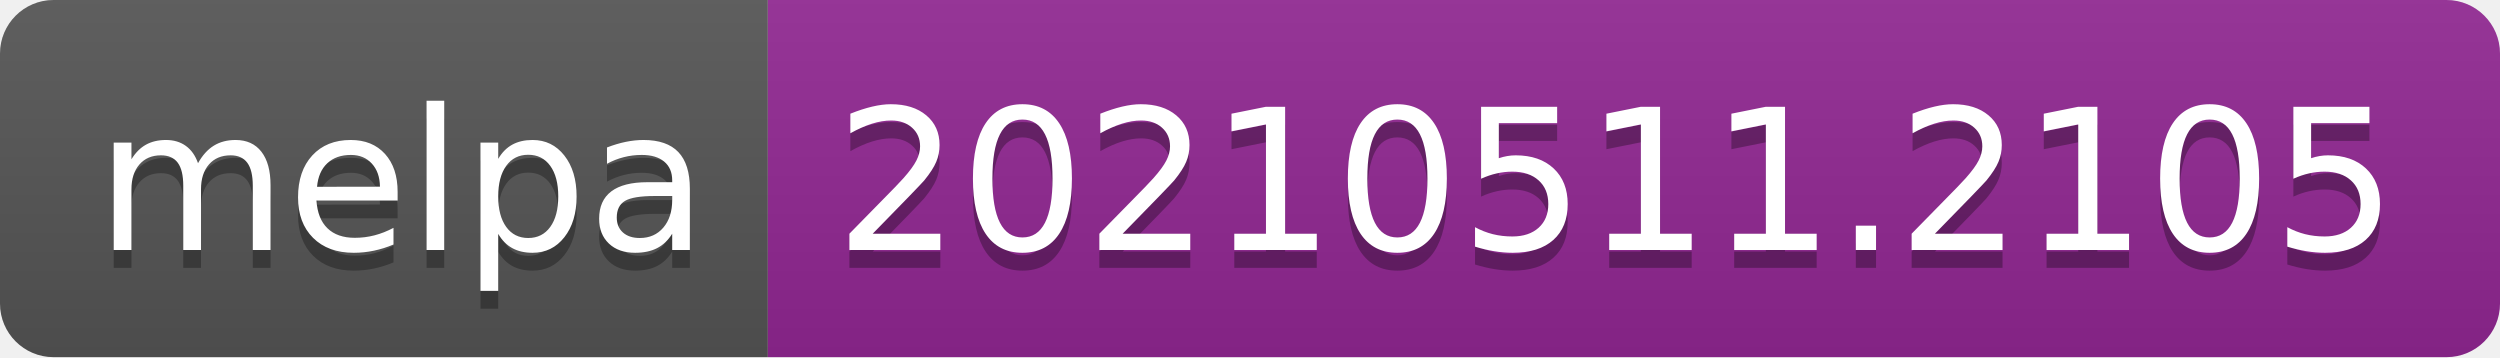
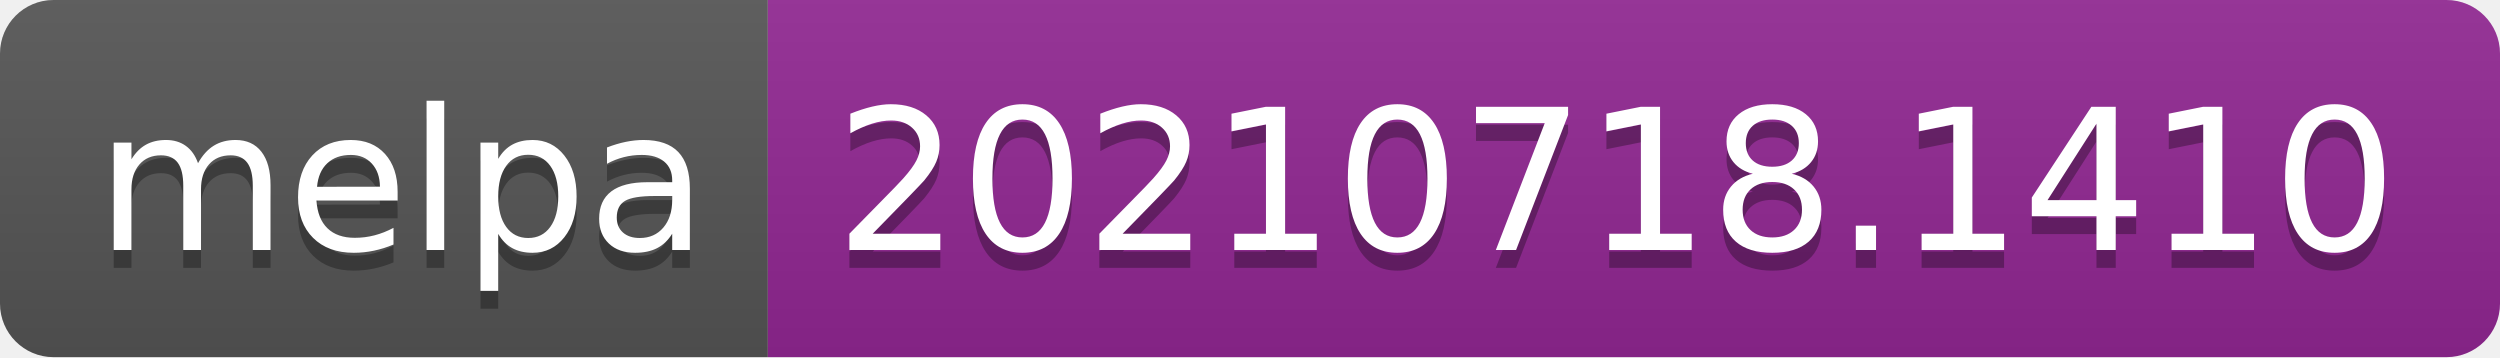
- <svg xmlns="http://www.w3.org/2000/svg" width="140" height="20" role="img" aria-label="melpa: 20210511.2105">
+ <svg xmlns="http://www.w3.org/2000/svg" width="140" height="20" role="img" aria-label="melpa: 20210718.1410">
  <linearGradient id="s" x2="0" y2="100%">
    <stop offset="0" stop-color="#bbb" stop-opacity=".1" />
    <stop offset="1" stop-opacity=".1" />
  </linearGradient>
  <clipPath id="r">
    <rect width="140" height="20" rx="3" fill="#fff" />
  </clipPath>
  <g clip-path="url(#r)">
    <rect width="43" height="20" fill="#555" />
    <rect x="43" width="97" height="20" fill="#922793" />
    <rect width="140" height="20" fill="url(#s)" />
  </g>
  <g fill="#fff" text-anchor="middle" font-family="Verdana,Geneva,DejaVu Sans,sans-serif" text-rendering="geometricPrecision" font-size="110">
    <text aria-hidden="true" x="225" y="150" fill="#010101" fill-opacity=".3" transform="scale(.1)" textLength="330">melpa</text>
    <text x="225" y="140" transform="scale(.1)" fill="#fff" textLength="330">melpa</text>
-     <text aria-hidden="true" x="905" y="150" fill="#010101" fill-opacity=".3" transform="scale(.1)" textLength="870">20210511.2105</text>
-     <text x="905" y="140" transform="scale(.1)" fill="#fff" textLength="870">20210511.2105</text>
+     <text aria-hidden="true" x="905" y="150" fill="#010101" fill-opacity=".3" transform="scale(.1)" textLength="870">20210718.1410</text>
+     <text x="905" y="140" transform="scale(.1)" fill="#fff" textLength="870">20210718.1410</text>
  </g>
</svg>
